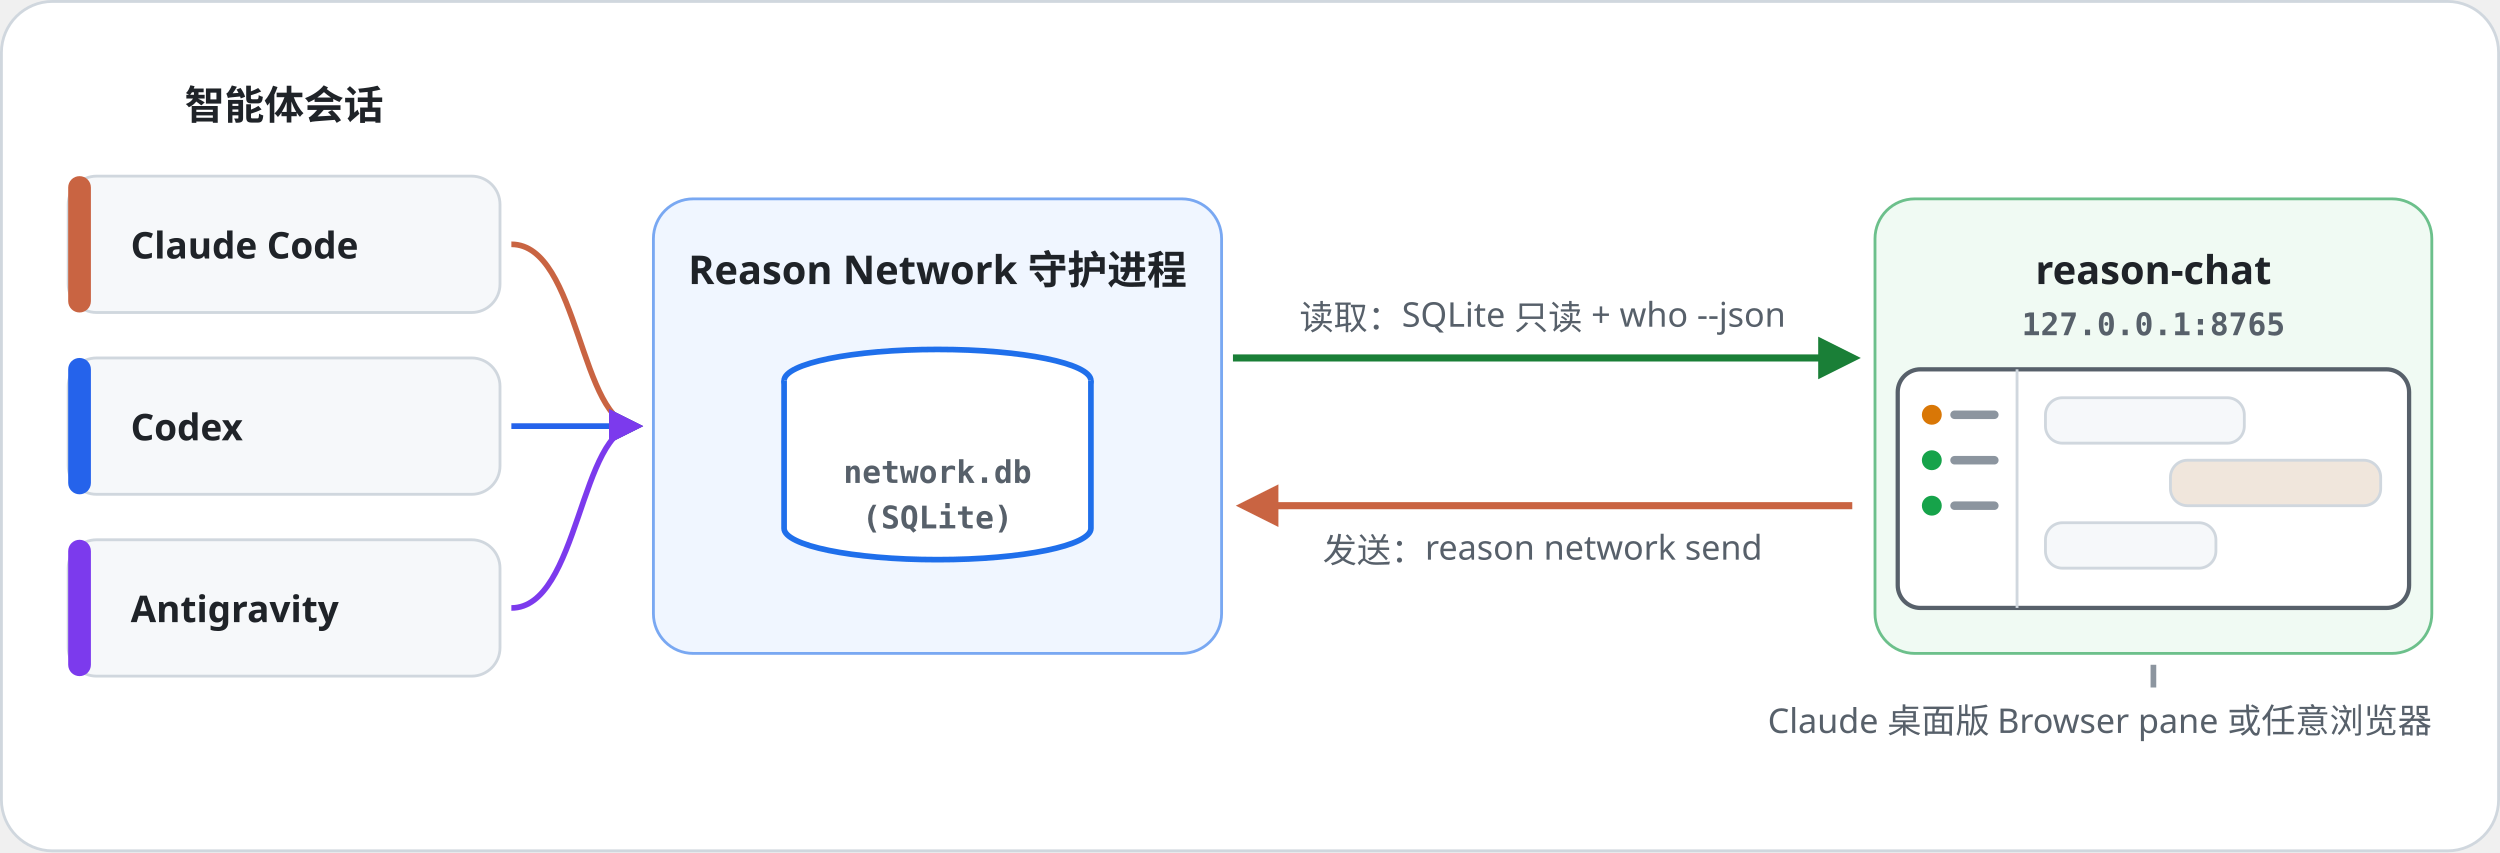
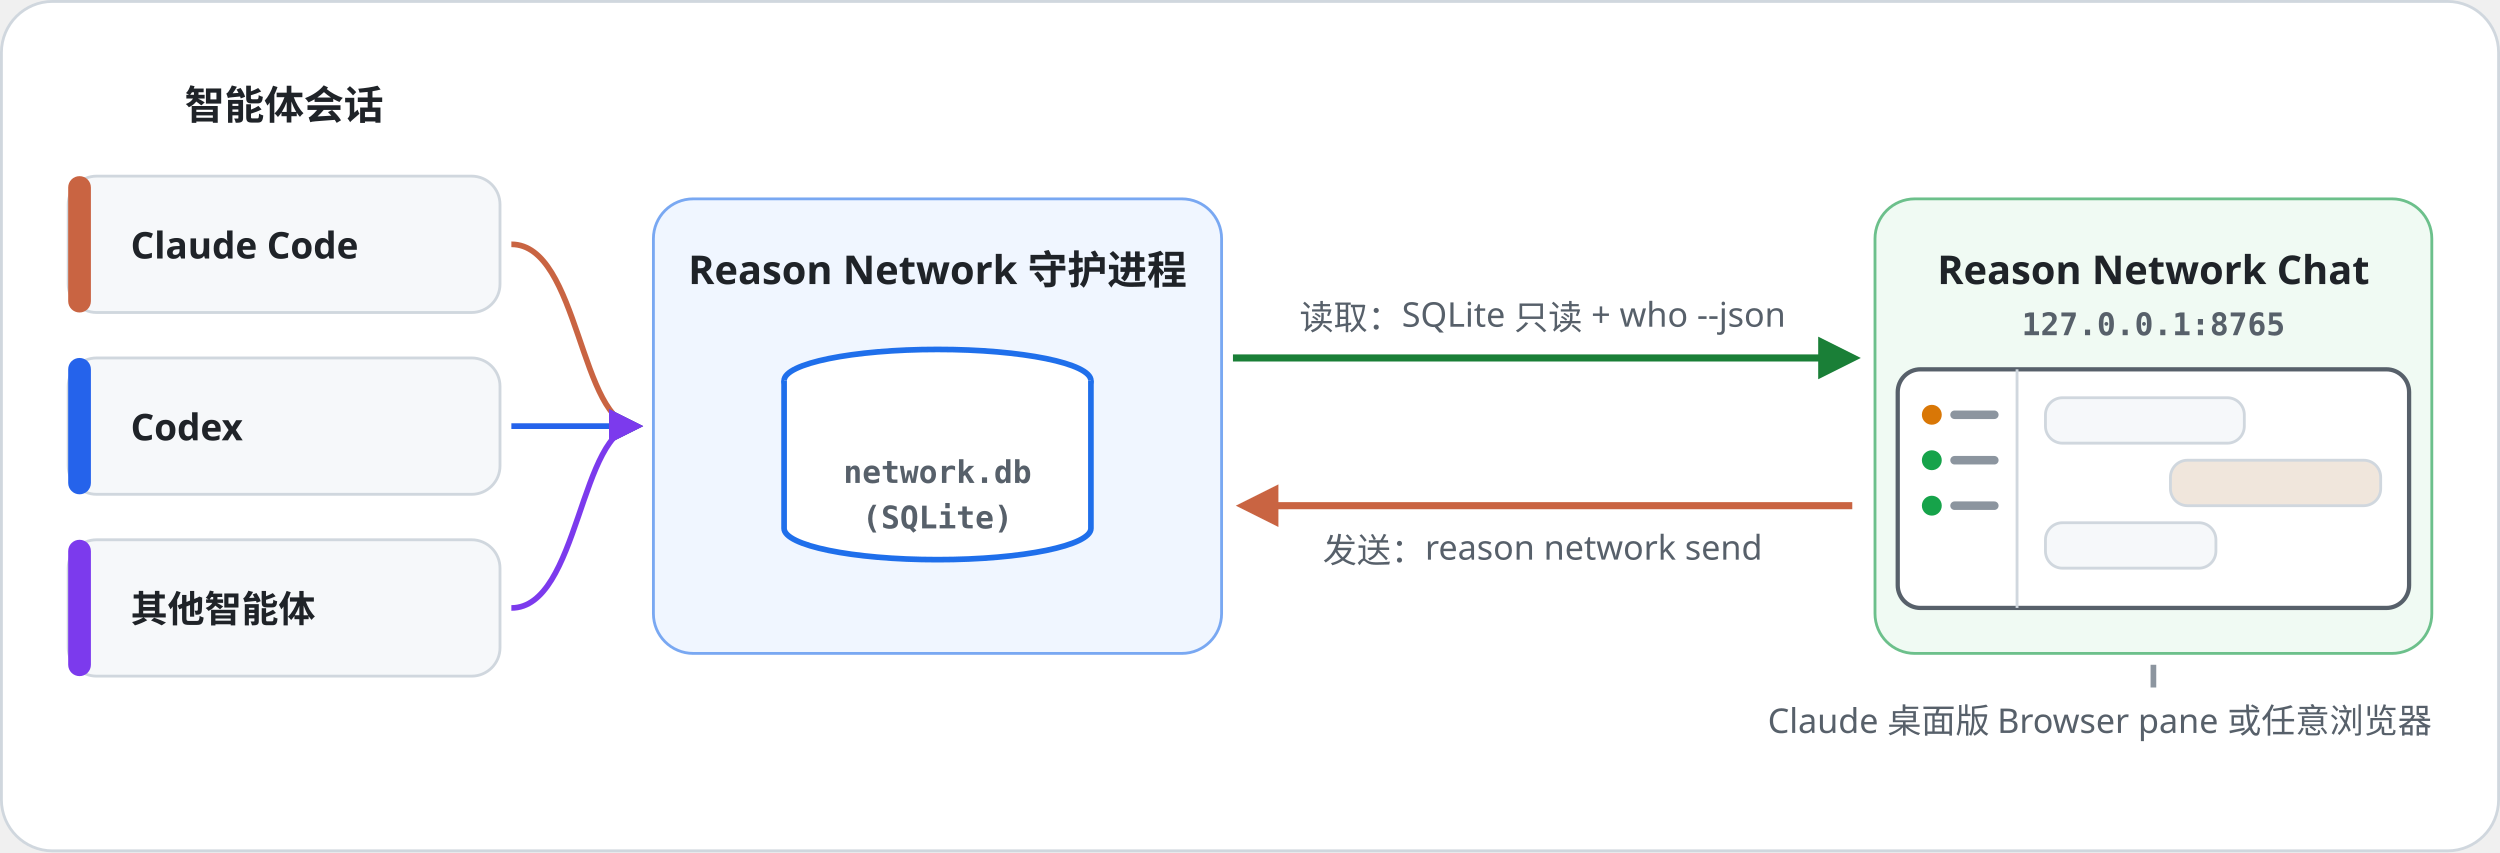
<svg xmlns="http://www.w3.org/2000/svg" width="880" height="300" viewBox="0 0 880 300" role="img" aria-labelledby="t d" xml:lang="zh">
  <style>
    text { font-family: "Noto Sans KR", "Noto Sans SC", "Apple SD Gothic Neo", "PingFang SC", "Segoe UI", "Malgun Gothic", "Microsoft YaHei", sans-serif; fill: #1F2328; }
    .h { font-size: 22px; font-weight: 700; letter-spacing: -.3px; }
    .l { font-size: 15px; fill: #57606A; }
    .n { font-size: 14px; font-weight: 700; fill: #FFFFFF; }
    .m { font-family: "Consolas", "Menlo", monospace; font-size: 11px; font-weight: 700; fill: #57606A; }
    .w { font-size: 11px; font-weight: 700; fill: #FFFFFF; }
    .s { font-size: 12px; fill: #57606A; }
    .b { font-size: 13px; }
    .t { font-size: 14px; font-weight: 700; }
  </style>
  <defs>
    <marker id="a-claude" viewBox="0 0 10 10" refX="8" refY="5" markerWidth="6" markerHeight="6" orient="auto-start-reverse">
      <path d="M0 0l10 5-10 5z" fill="#C96442" />
    </marker>
    <marker id="a-codex" viewBox="0 0 10 10" refX="8" refY="5" markerWidth="6" markerHeight="6" orient="auto-start-reverse">
      <path d="M0 0l10 5-10 5z" fill="#2563EB" />
    </marker>
    <marker id="a-agent" viewBox="0 0 10 10" refX="8" refY="5" markerWidth="6" markerHeight="6" orient="auto-start-reverse">
      <path d="M0 0l10 5-10 5z" fill="#7C3AED" />
    </marker>
    <marker id="a-green" viewBox="0 0 10 10" refX="8" refY="5" markerWidth="6" markerHeight="6" orient="auto-start-reverse">
      <path d="M0 0l10 5-10 5z" fill="#1A7F37" />
    </marker>
  </defs>
  <rect x=".5" y=".5" width="879" height="299" rx="18" fill="#FFFFFF" stroke="#D0D7DE" />
  <text class="t" x="100" y="42" text-anchor="middle">智能体会话</text>
  <rect x="24" y="62" width="152" height="48" rx="10" fill="#F6F8FA" stroke="#D0D7DE" />
  <rect x="24" y="62" width="8" height="48" rx="4" fill="#C96442" />
  <text class="b" x="46" y="91" style="font-weight:700">Claude Code</text>
  <path d="M180 86C204 86 204 150 224 150" fill="none" stroke="#C96442" stroke-width="2" marker-end="url(#a-claude)" />
  <rect x="24" y="126" width="152" height="48" rx="10" fill="#F6F8FA" stroke="#D0D7DE" />
  <rect x="24" y="126" width="8" height="48" rx="4" fill="#2563EB" />
  <text class="b" x="46" y="155" style="font-weight:700">Codex</text>
  <path d="M180 150C204 150 204 150 224 150" fill="none" stroke="#2563EB" stroke-width="2" marker-end="url(#a-codex)" />
  <rect x="24" y="190" width="152" height="48" rx="10" fill="#F6F8FA" stroke="#D0D7DE" />
  <rect x="24" y="190" width="8" height="48" rx="4" fill="#7C3AED" />
-   <text class="b" x="46" y="219" style="font-weight:700">Antigravity</text>
+   <text class="b" x="46" y="219" style="font-weight:700">其他智能体</text>
  <path d="M180 214C204 214 204 150 224 150" fill="none" stroke="#7C3AED" stroke-width="2" marker-end="url(#a-agent)" />
  <rect x="230" y="70" width="200" height="160" rx="14" fill="#F0F6FF" stroke="#79A8F2" />
  <text class="t" x="330" y="100" text-anchor="middle">Reason Network 守护进程</text>
  <ellipse cx="330" cy="134" rx="54" ry="11" fill="#FFFFFF" stroke="#1F6FEB" stroke-width="2" />
  <path d="M276 134v52c0 6 24 11 54 11s54-5 54-11v-52" fill="#FFFFFF" stroke="#1F6FEB" stroke-width="2" />
  <text class="m" x="330" y="170" text-anchor="middle">network.db</text>
  <text class="m" x="330" y="186" text-anchor="middle">(SQLite)</text>
  <rect x="660" y="70" width="196" height="160" rx="14" fill="#F0FAF3" stroke="#6CC08B" />
-   <text class="t" x="758" y="100" text-anchor="middle">reason-chat</text>
+   <text class="t" x="758" y="100" text-anchor="middle">Reason Network Chat</text>
  <text class="m" x="758" y="118" text-anchor="middle">127.0.0.1:8765</text>
  <rect x="668" y="130" width="180" height="84" rx="8" fill="#FFFFFF" stroke="#57606A" stroke-width="1.5" />
  <path d="M710 130v84" stroke="#D0D7DE" />
  <circle cx="680" cy="146" r="3.5" fill="#D97706" />
  <circle cx="680" cy="162" r="3.5" fill="#16A34A" />
  <circle cx="680" cy="178" r="3.5" fill="#16A34A" />
  <path d="M688 146h14M688 162h14M688 178h14" stroke="#8C959F" stroke-width="3" stroke-linecap="round" />
  <rect x="720" y="140" width="70" height="16" rx="6" fill="#F6F8FA" stroke="#D0D7DE" />
  <rect x="764" y="162" width="74" height="16" rx="6" fill="#F0E6DC" stroke="#D0D7DE" />
  <rect x="720" y="184" width="60" height="16" rx="6" fill="#F6F8FA" stroke="#D0D7DE" />
  <path d="M434 126H652" stroke="#1A7F37" stroke-width="2.5" marker-end="url(#a-green)" />
  <text class="s" x="543" y="116" text-anchor="middle">读取：SQLite 只读 + who --json</text>
  <path d="M652 178H438" stroke="#C96442" stroke-width="2.5" marker-end="url(#a-claude)" />
  <text class="s" x="543" y="198" text-anchor="middle">发送：reason network send</text>
  <text class="s" x="856" y="258" text-anchor="end">Claude 桌面版 Browser pane 或任意浏览器</text>
  <path d="M758 234v8" stroke="#8C959F" stroke-width="2" />
</svg>
